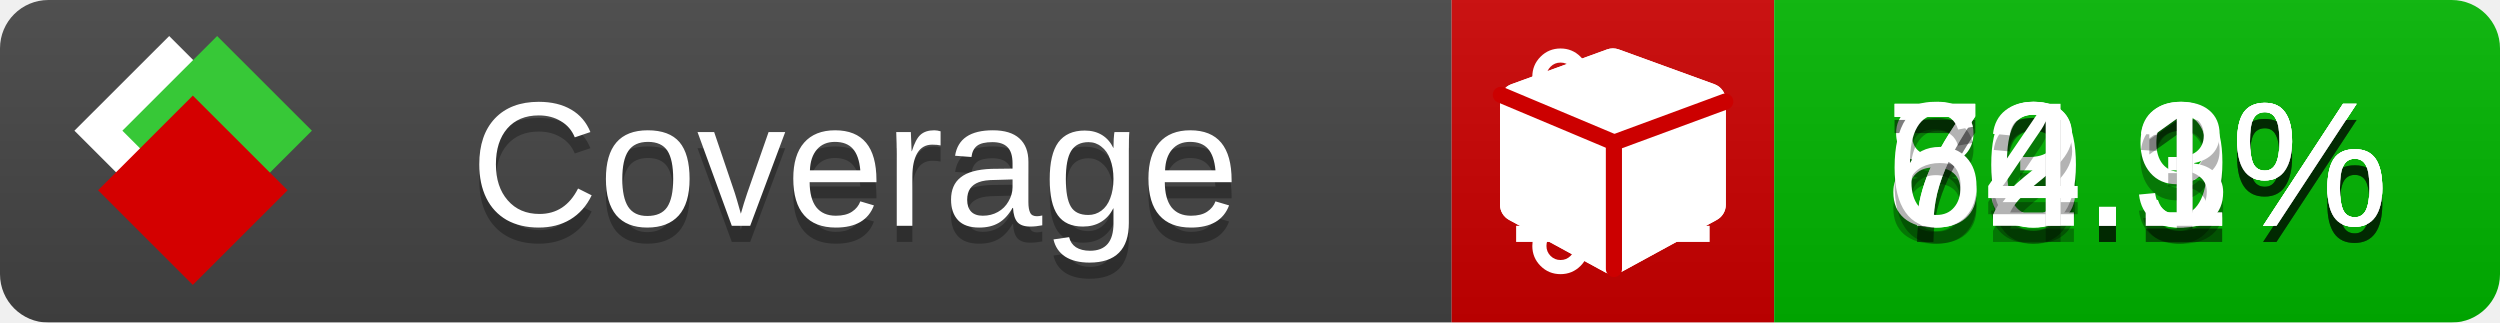
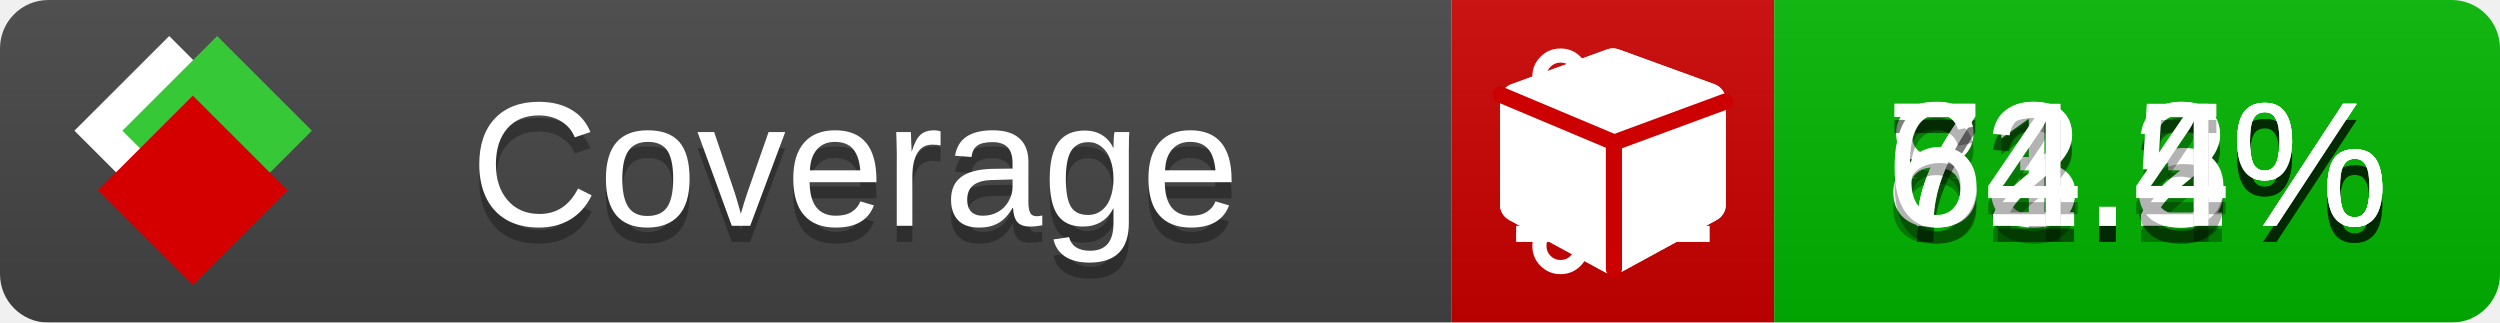
<svg xmlns="http://www.w3.org/2000/svg" xmlns:xlink="http://www.w3.org/1999/xlink" width="155" height="20">
  <style type="text/css">
          
            @keyframes fade1 {
                0% { visibility: visible; opacity: 1; }
               23% { visibility: visible; opacity: 1; }
               25% { visibility: hidden; opacity: 0; }
               48% { visibility: hidden; opacity: 0; }
               50% { visibility: hidden; opacity: 0; }
               73% { visibility: hidden; opacity: 0; }
               75% { visibility: hidden; opacity: 0; }
               98% { visibility: hidden; opacity: 0; }
              100% { visibility: visible; opacity: 1; }
            }
            @keyframes fade2 {
                0% { visibility: hidden; opacity: 0; }
               23% { visibility: hidden; opacity: 0; }
               25% { visibility: visible; opacity: 1; }
               48% { visibility: visible; opacity: 1; }
               50% { visibility: hidden; opacity: 0; }
               73% { visibility: hidden; opacity: 0; }
               75% { visibility: hidden; opacity: 0; }
               98% { visibility: hidden; opacity: 0; }
              100% { visibility: hidden; opacity: 0; }
            }
            @keyframes fade3 {
                0% { visibility: hidden; opacity: 0; }
               23% { visibility: hidden; opacity: 0; }
               25% { visibility: hidden; opacity: 0; }
               48% { visibility: hidden; opacity: 0; }
               50% { visibility: visible; opacity: 1; }
               73% { visibility: visible; opacity: 1; }
               75% { visibility: hidden; opacity: 0; }
               98% { visibility: hidden; opacity: 0; }
              100% { visibility: hidden; opacity: 0; }
            }
            @keyframes fade4 {
                0% { visibility: hidden; opacity: 0; }
               23% { visibility: hidden; opacity: 0; }
               25% { visibility: hidden; opacity: 0; }
               48% { visibility: hidden; opacity: 0; }
               50% { visibility: hidden; opacity: 0; }
               73% { visibility: hidden; opacity: 0; }
               75% { visibility: visible; opacity: 1; }
               98% { visibility: visible; opacity: 1; }
              100% { visibility: hidden; opacity: 0; }
            }
            .linecoverage {
                animation-duration: 15s;
                animation-name: fade1;
                animation-iteration-count: infinite;
            }
            .branchcoverage {
                animation-duration: 15s;
                animation-name: fade2;
                animation-iteration-count: infinite;
            }
            .methodcoverage {
                animation-duration: 15s;
                animation-name: fade3;
                animation-iteration-count: infinite;
            }
            .fullmethodcoverage {
                animation-duration: 15s;
                animation-name: fade4;
                animation-iteration-count: infinite;
            }
          
    </style>
  <defs>
    <linearGradient id="gradient" x2="0" y2="100%">
      <stop offset="0" stop-color="#bbb" stop-opacity=".1" />
      <stop offset="1" stop-opacity=".1" />
    </linearGradient>
    <linearGradient id="c">
      <stop offset="0" stop-color="#d40000" />
      <stop offset="1" stop-color="#ff2a2a" />
    </linearGradient>
    <linearGradient id="a">
      <stop offset="0" stop-color="#e0e0de" />
      <stop offset="1" stop-color="#fff" />
    </linearGradient>
    <linearGradient id="b">
      <stop offset="0" stop-color="#37c837" />
      <stop offset="1" stop-color="#217821" />
    </linearGradient>
    <linearGradient xlink:href="#a" id="e" x1="106.44" x2="69.96" y1="-11.96" y2="-46.84" gradientTransform="matrix(-.8426 -.00045 -.00045 -.8426 -94.27 -75.82)" gradientUnits="userSpaceOnUse" />
    <linearGradient xlink:href="#b" id="f" x1="56.19" x2="77.97" y1="-23.45" y2="10.62" gradientTransform="matrix(.8426 .00045 .00045 .8426 94.27 75.82)" gradientUnits="userSpaceOnUse" />
    <linearGradient xlink:href="#c" id="g" x1="79.98" x2="132.9" y1="10.79" y2="10.79" gradientTransform="matrix(.8426 .00045 .00045 .8426 94.27 75.82)" gradientUnits="userSpaceOnUse" />
    <mask id="mask">
      <rect width="155" height="20" rx="3" fill="#fff" />
    </mask>
    <g id="icon" transform="matrix(.04486 0 0 .04481 -.48 -.63)">
      <rect width="52.92" height="52.92" x="-109.72" y="-27.13" fill="url(#e)" transform="rotate(-135)" />
      <rect width="52.92" height="52.92" x="70.19" y="-39.18" fill="url(#f)" transform="rotate(45)" />
      <rect width="52.92" height="52.92" x="80.05" y="-15.74" fill="url(#g)" transform="rotate(45)" />
    </g>
  </defs>
  <g mask="url(#mask)">
    <rect x="0" y="0" width="90" height="20" fill="#444" />
    <rect x="90" y="0" width="20" height="20" fill="#c00" />
    <rect x="110" y="0" width="45" height="20" fill="#00B600" />
    <rect x="0" y="0" width="155" height="20" fill="url(#gradient)" />
  </g>
  <g>
    <path class="linecoverage" stroke="#fff" d="M94 6.5 h12 M94 10.5 h12 M94 14.5 h12" />
    <path class="branchcoverage" fill="#fff" d="m 97.628,15.247 q 0,-0.364 -0.255,-0.619 -0.255,-0.255 -0.619,-0.255 -0.364,0 -0.619,0.255 -0.255,0.255 -0.255,0.619 0,0.364 0.255,0.619 0.255,0.255 0.619,0.255 0.364,0 0.619,-0.255 0.255,-0.255 0.255,-0.619 z m 0,-10.493 q 0,-0.364 -0.255,-0.619 -0.255,-0.255 -0.619,-0.255 -0.364,0 -0.619,0.255 -0.255,0.255 -0.255,0.619 0,0.364 0.255,0.619 0.255,0.255 0.619,0.255 0.364,0 0.619,-0.255 0.255,-0.255 0.255,-0.619 z m 5.83,1.166 q 0,-0.364 -0.255,-0.619 -0.255,-0.255 -0.619,-0.255 -0.364,0 -0.619,0.255 -0.255,0.255 -0.255,0.619 0,0.364 0.255,0.619 0.255,0.255 0.619,0.255 0.364,0 0.619,-0.255 0.255,-0.255 0.255,-0.619 z m 0.874,0 q 0,0.474 -0.237,0.879 -0.237,0.405 -0.638,0.633 -0.018,2.614 -2.059,3.771 -0.619,0.346 -1.849,0.738 -1.166,0.364 -1.544,0.647 -0.378,0.282 -0.378,0.911 l 0,0.237 q 0.401,0.228 0.638,0.633 0.237,0.405 0.237,0.879 0,0.729 -0.51,1.239 -0.51,0.51 -1.239,0.51 -0.729,0 -1.239,-0.51 -0.51,-0.51 -0.51,-1.239 0,-0.474 0.237,-0.879 0.237,-0.405 0.638,-0.633 l 0,-7.469 q -0.401,-0.228 -0.638,-0.633 -0.237,-0.405 -0.237,-0.879 0,-0.729 0.51,-1.239 0.51,-0.51 1.239,-0.51 0.729,0 1.239,0.51 0.51,0.51 0.51,1.239 0,0.474 -0.237,0.879 -0.237,0.405 -0.638,0.633 l 0,4.527 q 0.492,-0.237 1.403,-0.519 0.501,-0.155 0.797,-0.269 0.296,-0.114 0.642,-0.282 0.346,-0.169 0.537,-0.36 0.191,-0.191 0.369,-0.465 0.178,-0.273 0.255,-0.633 0.077,-0.36 0.077,-0.833 -0.401,-0.228 -0.638,-0.633 -0.237,-0.405 -0.237,-0.879 0,-0.729 0.51,-1.239 0.51,-0.51 1.239,-0.51 0.729,0 1.239,0.51 0.51,0.51 0.51,1.239 z" />
    <path class="methodcoverage" fill="#fff" d="m 100.538,15.629 5.385,-2.936 v -5.351 l -5.385,1.96 z M 100,8.351 105.873,6.214 100,4.077 94.127,6.214 Z m 7,-2.12 v 6.462 q 0,0.294 -0.151,0.547 -0.151,0.252 -0.412,0.395 l -5.923,3.231 q -0.236,0.135 -0.513,0.135 -0.278,0 -0.513,-0.135 l -5.923,-3.231 Q 93.303,13.492 93.151,13.239 93,12.987 93,12.692 v -6.462 q 0,-0.337 0.194,-0.614 0.194,-0.278 0.513,-0.395 l 5.923,-2.154 q 0.185,-0.067 0.37,-0.067 0.185,0 0.37,0.067 l 5.923,2.154 q 0.32,0.118 0.513,0.395 Q 107,5.894 107,6.231 Z" />
    <path class="fullmethodcoverage" fill="#fff" d="m 107,6.231 v 6.462 c 0,0.196 -0.051,0.379 -0.151,0.547 -0.101,0.168 -0.238,0.3 -0.412,0.395 l -5.923,3.231 c -0.157,0.09 -0.328,0.135 -0.513,0.135 -0.185,0 -0.356,-0.045 -0.513,-0.135 l -5.923,-3.231 C 93.39,13.539 93.252,13.407 93.151,13.239 93.05,13.071 93,12.889 93,12.692 v -6.462 c 0,-0.224 0.065,-0.429 0.194,-0.614 0.129,-0.185 0.3,-0.317 0.513,-0.395 l 5.923,-2.154 c 0.123,-0.045 0.247,-0.067 0.37,-0.067 0.123,0 0.247,0.022 0.37,0.067 l 5.923,2.154 c 0.213,0.079 0.384,0.21 0.513,0.395 0.129,0.185 0.194,0.39 0.194,0.614 z" />
    <path class="fullmethodcoverage" style="fill:none;stroke:#cc0000;stroke-width:1;stroke-linecap:round;stroke-dasharray:none;stroke-opacity:1" d="m 100.064,16.677 -0.002,-7.833 6.906,-2.547" />
    <path class="fullmethodcoverage" style="fill:none;stroke:#cc0000;stroke-width:1;stroke-linecap:round;stroke-dasharray:none;stroke-opacity:1" d="M 99.914,8.765 93.052,5.882" />
  </g>
  <g fill="#fff" text-anchor="middle" font-family="Verdana,Arial,Geneva,sans-serif" font-size="11">
    <a xlink:href="https://github.com/danielpalme/ReportGenerator" target="_top">
      <use xlink:href="#icon" transform="translate(3,1) scale(3.5)" />
    </a>
    <text x="53" y="15" fill="#010101" fill-opacity=".3">Coverage</text>
    <text x="53" y="14" fill="#fff">Coverage</text>
-     <text class="linecoverage" x="132.5" y="15" fill="#010101" fill-opacity=".3">83.1%</text>
-     <text class="linecoverage" x="132.5" y="14">83.1%</text>
-     <text class="branchcoverage" x="132.5" y="15" fill="#010101" fill-opacity=".3">70.9%</text>
-     <text class="branchcoverage" x="132.5" y="14">70.9%</text>
-     <text class="methodcoverage" x="132.5" y="15" fill="#010101" fill-opacity=".3">72.3%</text>
-     <text class="methodcoverage" x="132.5" y="14">72.3%</text>
-     <text class="fullmethodcoverage" x="132.5" y="15" fill="#010101" fill-opacity=".3">64.1%</text>
-     <text class="fullmethodcoverage" x="132.5" y="14">64.1%</text>
+     <text class="linecoverage" x="132.5" y="15" fill="#010101" fill-opacity=".3">83.3%</text>
+     <text class="linecoverage" x="132.5" y="14">83.3%</text>
+     <text class="branchcoverage" x="132.5" y="15" fill="#010101" fill-opacity=".3">71.2%</text>
+     <text class="branchcoverage" x="132.5" y="14">71.2%</text>
+     <text class="methodcoverage" x="132.5" y="15" fill="#010101" fill-opacity=".3">72.5%</text>
+     <text class="methodcoverage" x="132.5" y="14">72.5%</text>
+     <text class="fullmethodcoverage" x="132.5" y="15" fill="#010101" fill-opacity=".3">64.4%</text>
+     <text class="fullmethodcoverage" x="132.5" y="14">64.4%</text>
  </g>
  <g>
    <rect class="linecoverage" x="90" y="0" width="65" height="20" fill-opacity="0" />
    <rect class="branchcoverage" x="90" y="0" width="65" height="20" fill-opacity="0" />
    <rect class="methodcoverage" x="90" y="0" width="65" height="20" fill-opacity="0" />
    <rect class="fullmethodcoverage" x="90" y="0" width="65" height="20" fill-opacity="0" />
  </g>
</svg>
